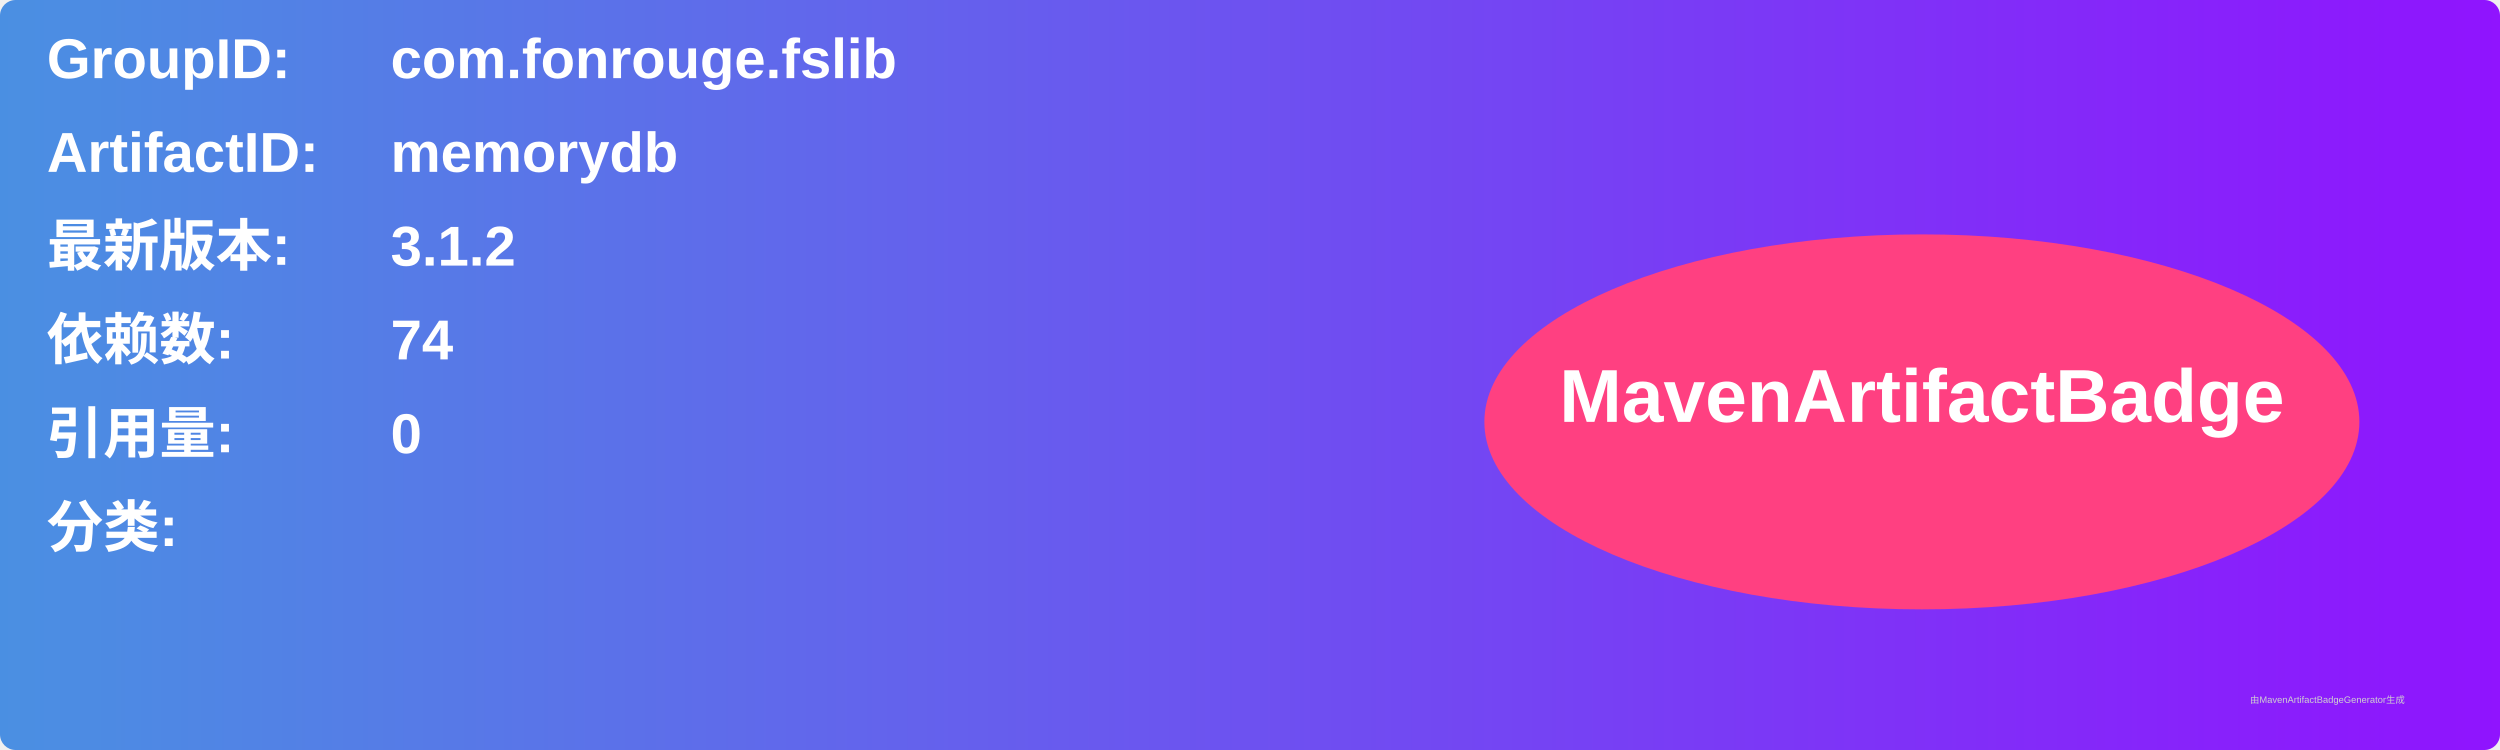
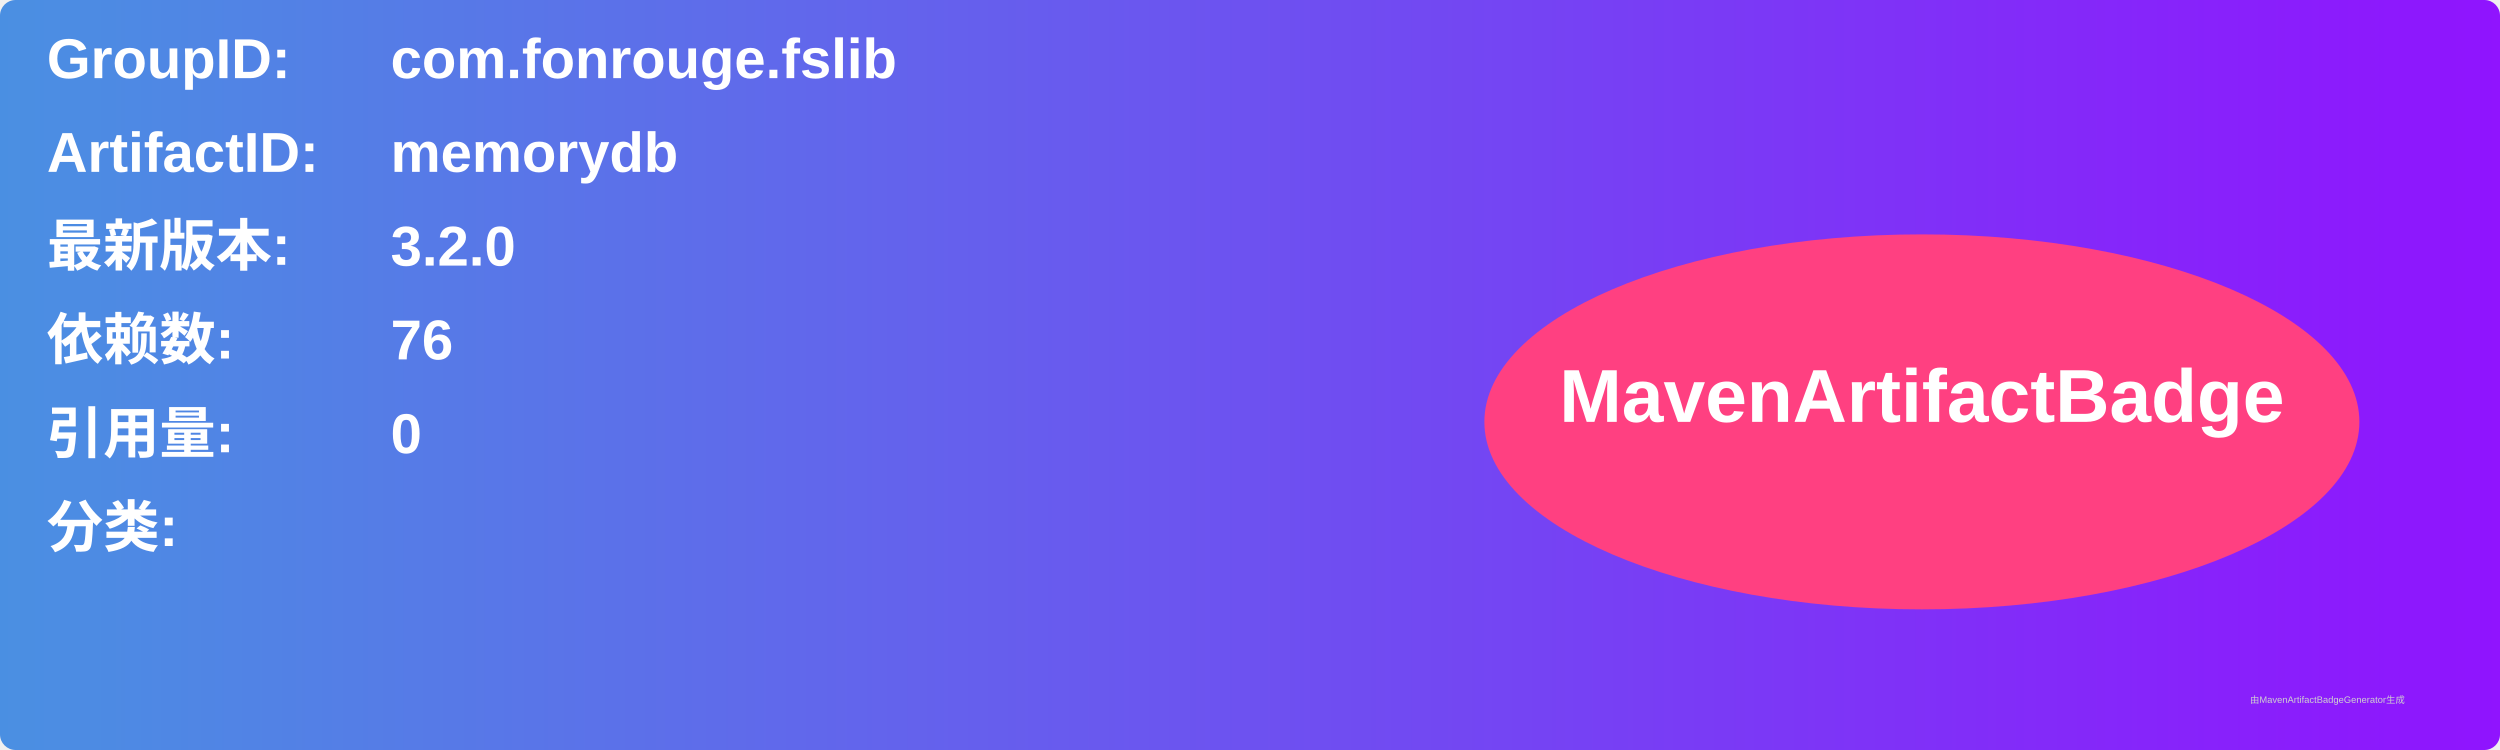
<svg xmlns="http://www.w3.org/2000/svg" width="800" height="240" viewBox="0 0 800 240">
  <linearGradient id="grad" x1="0%" y1="0%" x2="100%" y2="0%">
    <stop offset="0%" stop-color="#4a90e2" />
    <stop offset="100%" stop-color="#9013fe" />
  </linearGradient>
  <rect width="100%" height="100%" rx="5" ry="5" fill="url(#grad)" />
  <g transform="translate(15, 15)">
    <text x="0" y="10" font-family="Arial" font-size="18" fill="white" font-weight="bold" width="260">GroupID:</text>
    <text x="110" y="10" font-family="Arial" font-size="18" fill="white" font-weight="bold" width="460">com.fonrouge.fslib</text>
    <text x="0" y="40" font-family="Arial" font-size="18" fill="white" font-weight="bold" width="260">ArtifactID:</text>
    <text x="110" y="40" font-family="Arial" font-size="18" fill="white" font-weight="bold" width="460">memorydb</text>
    <text x="0" y="70" font-family="Arial" font-size="18" fill="white" font-weight="bold">最新版本:</text>
    <text x="110" y="70" font-family="Arial" font-size="18" fill="white" font-weight="bold">
-       <tspan font-weight="bold">3.1.2</tspan>
+       <tspan font-weight="bold">3.2.0</tspan>
    </text>
    <text x="0" y="100" font-family="Arial" font-size="18" fill="white" font-weight="bold">依赖数: </text>
    <text x="110" y="100" font-family="Arial" font-size="18" fill="white">
-       <tspan font-weight="bold">74</tspan>
+       <tspan font-weight="bold">76</tspan>
    </text>
    <text x="0" y="130" font-family="Arial" font-size="18" fill="white" font-weight="bold">引用量: </text>
    <text x="110" y="130" font-family="Arial" font-size="18" fill="white">
      <tspan font-weight="bold">0</tspan>
    </text>
    <text x="0" y="160" font-family="Arial" font-size="18" fill="white" font-weight="bold">分类:</text>
    <text x="10" y="190" font-family="Arial" font-size="10" fill="white">
      <tspan font-weight="bold" />
    </text>
    <ellipse cx="600" cy="120" rx="140" ry="60" fill="#ff4081" />
    <text x="600" y="120" text-anchor="middle" font-family="Arial" font-size="24" fill="white" font-weight="bold">MavenArtifactBadge</text>
  </g>
  <text x="720" y="225" font-family="Arial" font-size="3" fill="#d0d0d0">由MavenArtifactBadgeGenerator生成</text>
</svg>
